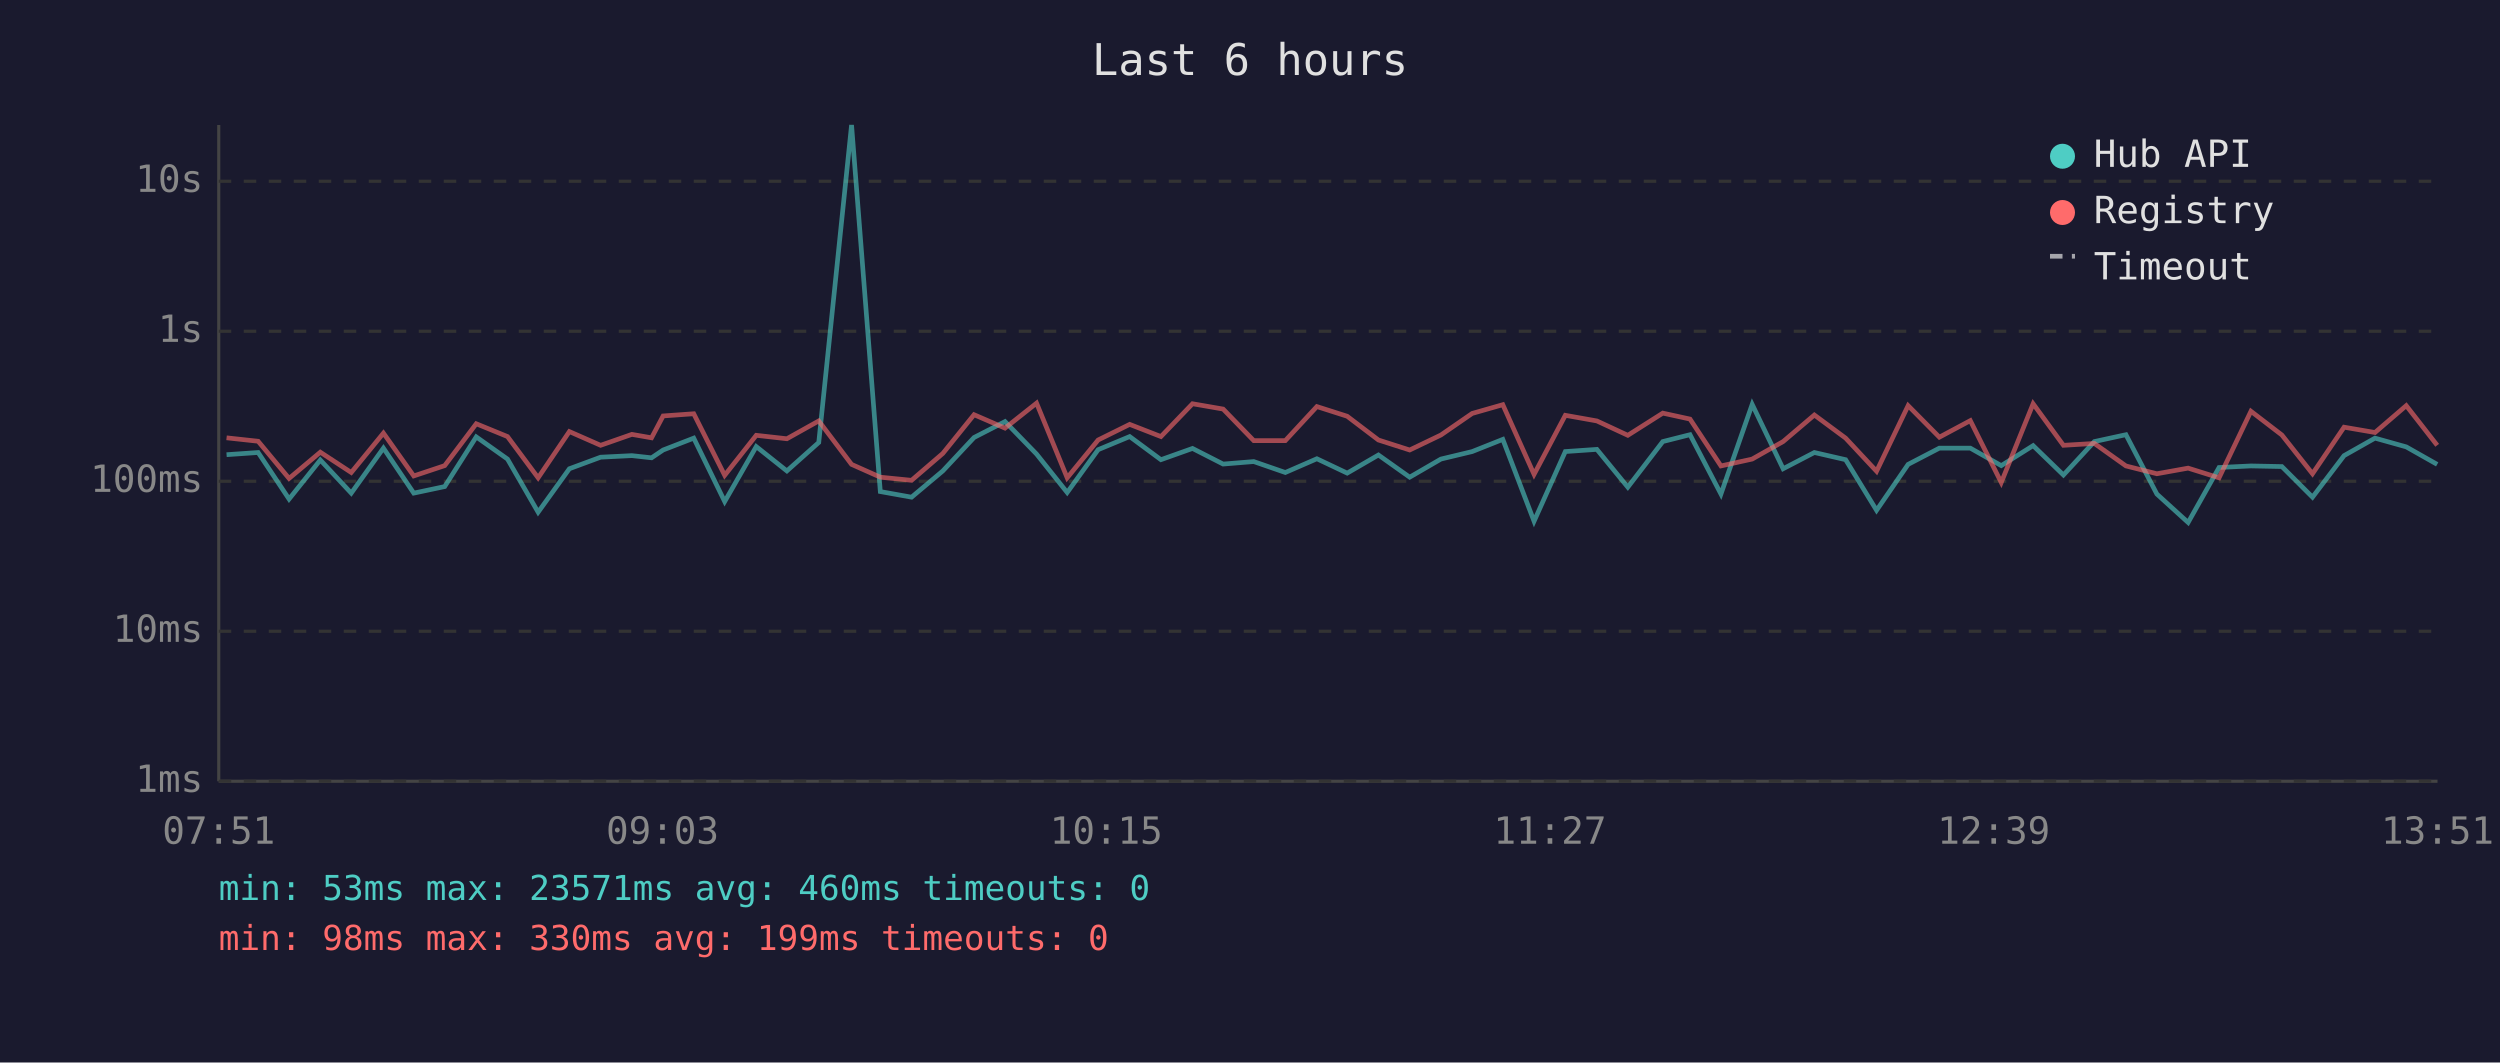
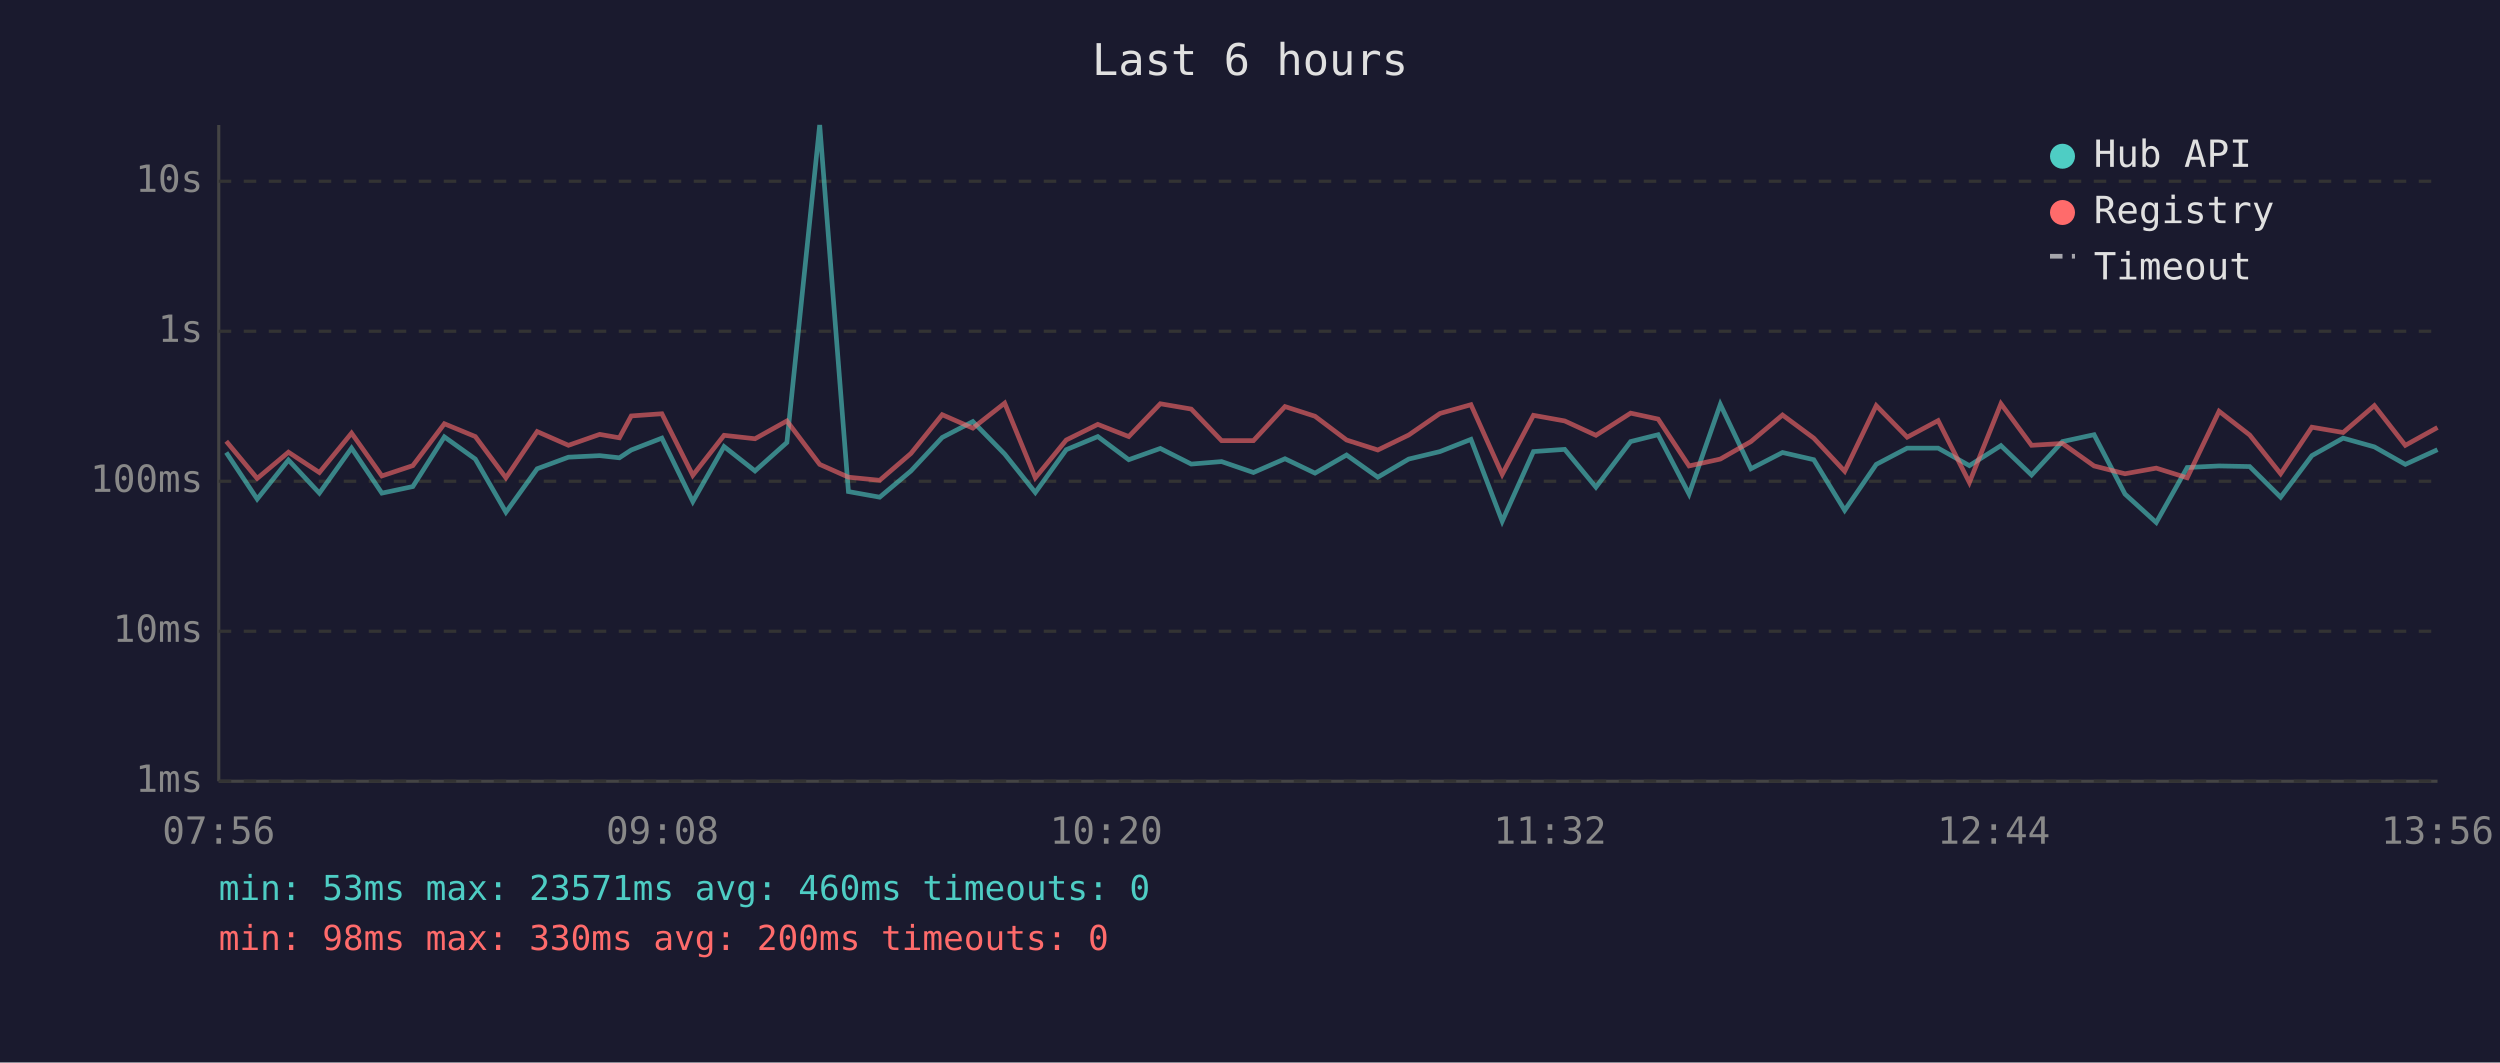
<svg xmlns="http://www.w3.org/2000/svg" viewBox="0 0 800 340" font-family="monospace" font-size="12">
  <rect width="800" height="340" fill="#1a1a2e" />
  <text x="400" y="24" fill="#e0e0e0" font-size="14" text-anchor="middle">Last 6 hours</text>
  <line x1="70" y1="40" x2="70" y2="250" stroke="#444" stroke-width="1" />
  <line x1="70" y1="250" x2="780" y2="250" stroke="#444" stroke-width="1" />
  <line x1="70" y1="250" x2="780" y2="250" stroke="#333" stroke-width="1" stroke-dasharray="4" />
  <text x="65" y="250" fill="#888" text-anchor="end" dominant-baseline="middle">1ms</text>
  <line x1="70" y1="202" x2="780" y2="202" stroke="#333" stroke-width="1" stroke-dasharray="4" />
  <text x="65" y="202" fill="#888" text-anchor="end" dominant-baseline="middle">10ms</text>
  <line x1="70" y1="154" x2="780" y2="154" stroke="#333" stroke-width="1" stroke-dasharray="4" />
  <text x="65" y="154" fill="#888" text-anchor="end" dominant-baseline="middle">100ms</text>
  <line x1="70" y1="106" x2="780" y2="106" stroke="#333" stroke-width="1" stroke-dasharray="4" />
  <text x="65" y="106" fill="#888" text-anchor="end" dominant-baseline="middle">1s</text>
  <line x1="70" y1="58" x2="780" y2="58" stroke="#333" stroke-width="1" stroke-dasharray="4" />
  <text x="65" y="58" fill="#888" text-anchor="end" dominant-baseline="middle">10s</text>
-   <text x="70" y="270" fill="#888" text-anchor="middle">07:51</text>
-   <text x="212" y="270" fill="#888" text-anchor="middle">09:03</text>
-   <text x="354" y="270" fill="#888" text-anchor="middle">10:15</text>
-   <text x="496" y="270" fill="#888" text-anchor="middle">11:27</text>
-   <text x="638" y="270" fill="#888" text-anchor="middle">12:39</text>
-   <text x="780" y="270" fill="#888" text-anchor="middle">13:51</text>
-   <polyline points="72.5,145.5 82.6,144.8 92.5,159.7 102.5,147.2 112.4,157.8 122.7,143.4 132.4,157.8 142.3,155.7 152.4,139.8 162.4,146.9 172.2,163.9 182.2,150.0 192.2,146.3 202.2,145.8 208.5,146.5 212.2,144.0 222.0,140.2 231.9,160.5 242.0,142.9 251.8,150.7 262.0,141.6 272.5,40.0 281.7,157.3 291.7,159.1 301.7,150.7 311.7,140.0 321.6,134.9 331.7,145.3 341.5,157.6 351.4,143.9 361.5,139.7 371.5,147.1 381.6,143.5 391.4,148.5 401.2,147.7 411.3,151.2 421.4,146.8 431.1,151.4 441.1,145.6 451.1,152.7 461.1,146.9 471.1,144.5 480.9,140.6 490.9,166.8 500.9,144.5 511.0,143.8 520.9,155.9 532.1,141.3 540.8,139.1 550.7,158.1 560.7,129.4 570.6,150.0 580.6,144.8 590.6,147.1 600.5,163.3 610.6,148.6 620.6,143.4 630.5,143.4 640.4,149.0 650.6,142.6 660.3,152.0 670.2,141.3 680.3,139.1 690.2,158.1 700.2,167.2 710.1,149.6 720.3,149.1 730.2,149.3 740.0,159.1 750.1,145.8 760.0,140.2 770.0,143.0 779.9,148.6" fill="none" stroke="#4ecdc4" stroke-width="1.5" opacity="0.6" />
-   <polyline points="72.5,140.1 82.6,141.2 92.5,153.1 102.5,144.7 112.4,151.2 122.7,138.6 132.4,152.3 142.3,149.0 152.4,135.6 162.4,139.7 172.2,152.9 182.2,138.1 192.2,142.5 202.2,139.0 208.5,140.1 212.2,133.1 222.0,132.4 231.9,152.1 242.0,139.3 251.8,140.4 262.0,134.7 272.5,148.6 281.7,152.7 291.7,153.7 301.7,145.1 311.7,132.7 321.6,137.0 331.7,129.0 341.5,152.9 351.4,140.8 361.5,135.8 371.5,139.7 381.6,129.2 391.4,130.9 401.2,141.0 411.3,141.0 421.4,130.1 431.1,133.2 441.1,140.8 451.1,144.0 461.1,139.2 471.1,132.3 480.9,129.5 490.9,151.8 500.9,132.9 511.0,134.7 520.9,139.3 532.1,132.2 540.8,134.1 550.7,149.1 560.7,146.9 570.6,141.3 580.6,132.8 590.6,140.2 600.5,150.8 610.6,129.8 620.6,139.9 630.5,134.6 640.4,154.4 650.6,129.2 660.3,142.5 670.2,141.9 680.3,149.1 690.2,151.6 700.2,149.8 710.1,152.9 720.3,131.6 730.2,139.2 740.0,151.6 750.1,136.7 760.0,138.4 770.0,129.8 779.9,142.5" fill="none" stroke="#ff6b6b" stroke-width="1.5" opacity="0.6" />
+   <text x="70" y="270" fill="#888" text-anchor="middle">07:56</text>
+   <text x="212" y="270" fill="#888" text-anchor="middle">09:08</text>
+   <text x="354" y="270" fill="#888" text-anchor="middle">10:20</text>
+   <text x="496" y="270" fill="#888" text-anchor="middle">11:32</text>
+   <text x="638" y="270" fill="#888" text-anchor="middle">12:44</text>
+   <text x="780" y="270" fill="#888" text-anchor="middle">13:56</text>
+   <polyline points="72.4,144.8 82.3,159.7 92.3,147.2 102.2,157.8 112.5,143.4 122.2,157.8 132.1,155.7 142.2,139.8 152.1,146.9 161.9,163.9 171.9,150.0 181.9,146.3 191.9,145.8 198.2,146.5 202.0,144.0 211.8,140.2 221.7,160.5 231.7,142.9 241.6,150.7 251.8,141.6 262.3,40.0 271.5,157.3 281.5,159.1 291.5,150.7 301.5,140.0 311.3,134.9 321.5,145.3 331.3,157.6 341.2,143.9 351.3,139.7 361.2,147.1 371.3,143.5 381.2,148.5 390.9,147.7 401.1,151.2 411.2,146.8 420.8,151.4 430.9,145.6 440.9,152.7 450.8,146.9 460.8,144.5 470.7,140.6 480.7,166.8 490.7,144.5 500.7,143.8 510.7,155.9 521.8,141.3 530.6,139.1 540.5,158.1 550.5,129.4 560.3,150.0 570.4,144.8 580.4,147.1 590.3,163.3 600.4,148.6 610.3,143.4 620.2,143.4 630.2,149.0 640.3,142.6 650.1,152.0 660.0,141.3 670.1,139.1 680.0,158.1 690.0,167.2 699.9,149.6 710.1,149.1 719.9,149.3 729.8,159.1 739.8,145.8 749.8,140.2 759.8,143.0 769.7,148.6 780.0,143.9" fill="none" stroke="#4ecdc4" stroke-width="1.5" opacity="0.6" />
+   <polyline points="72.4,141.2 82.3,153.1 92.3,144.7 102.2,151.2 112.5,138.6 122.2,152.3 132.1,149.0 142.2,135.6 152.1,139.7 161.9,152.9 171.9,138.1 181.9,142.5 191.9,139.0 198.2,140.1 202.0,133.1 211.8,132.4 221.7,152.1 231.7,139.3 241.6,140.4 251.8,134.7 262.3,148.6 271.5,152.7 281.5,153.7 291.5,145.1 301.5,132.7 311.3,137.0 321.5,129.0 331.3,152.9 341.2,140.8 351.3,135.8 361.2,139.7 371.3,129.2 381.2,130.9 390.9,141.0 401.1,141.0 411.2,130.1 420.8,133.2 430.9,140.8 440.9,144.0 450.8,139.2 460.8,132.3 470.7,129.5 480.7,151.8 490.7,132.9 500.7,134.7 510.7,139.3 521.8,132.2 530.6,134.1 540.5,149.1 550.5,146.9 560.3,141.3 570.4,132.8 580.4,140.2 590.3,150.8 600.4,129.8 610.3,139.9 620.2,134.6 630.2,154.4 640.3,129.2 650.1,142.5 660.0,141.9 670.1,149.1 680.0,151.6 690.0,149.8 699.9,152.9 710.1,131.6 719.9,139.2 729.8,151.6 739.8,136.7 749.8,138.4 759.8,129.8 769.7,142.5 780.0,136.8" fill="none" stroke="#ff6b6b" stroke-width="1.5" opacity="0.6" />
  <circle cx="660" cy="50" r="4" fill="#4ecdc4" />
  <text x="670" y="50" fill="#e0e0e0" dominant-baseline="middle">Hub API</text>
  <circle cx="660" cy="68" r="4" fill="#ff6b6b" />
  <text x="670" y="68" fill="#e0e0e0" dominant-baseline="middle">Registry</text>
  <line x1="656" y1="82" x2="664" y2="82" stroke="#e0e0e0" stroke-width="1.5" stroke-dasharray="4,3" opacity="0.7" />
  <text x="670" y="86" fill="#e0e0e0" dominant-baseline="middle">Timeout</text>
  <text x="70" y="288" fill="#4ecdc4" font-size="11">min: 53ms  max: 23571ms  avg: 460ms  timeouts: 0</text>
-   <text x="70" y="304" fill="#ff6b6b" font-size="11">min: 98ms  max: 330ms  avg: 199ms  timeouts: 0</text>
+   <text x="70" y="304" fill="#ff6b6b" font-size="11">min: 98ms  max: 330ms  avg: 200ms  timeouts: 0</text>
</svg>
